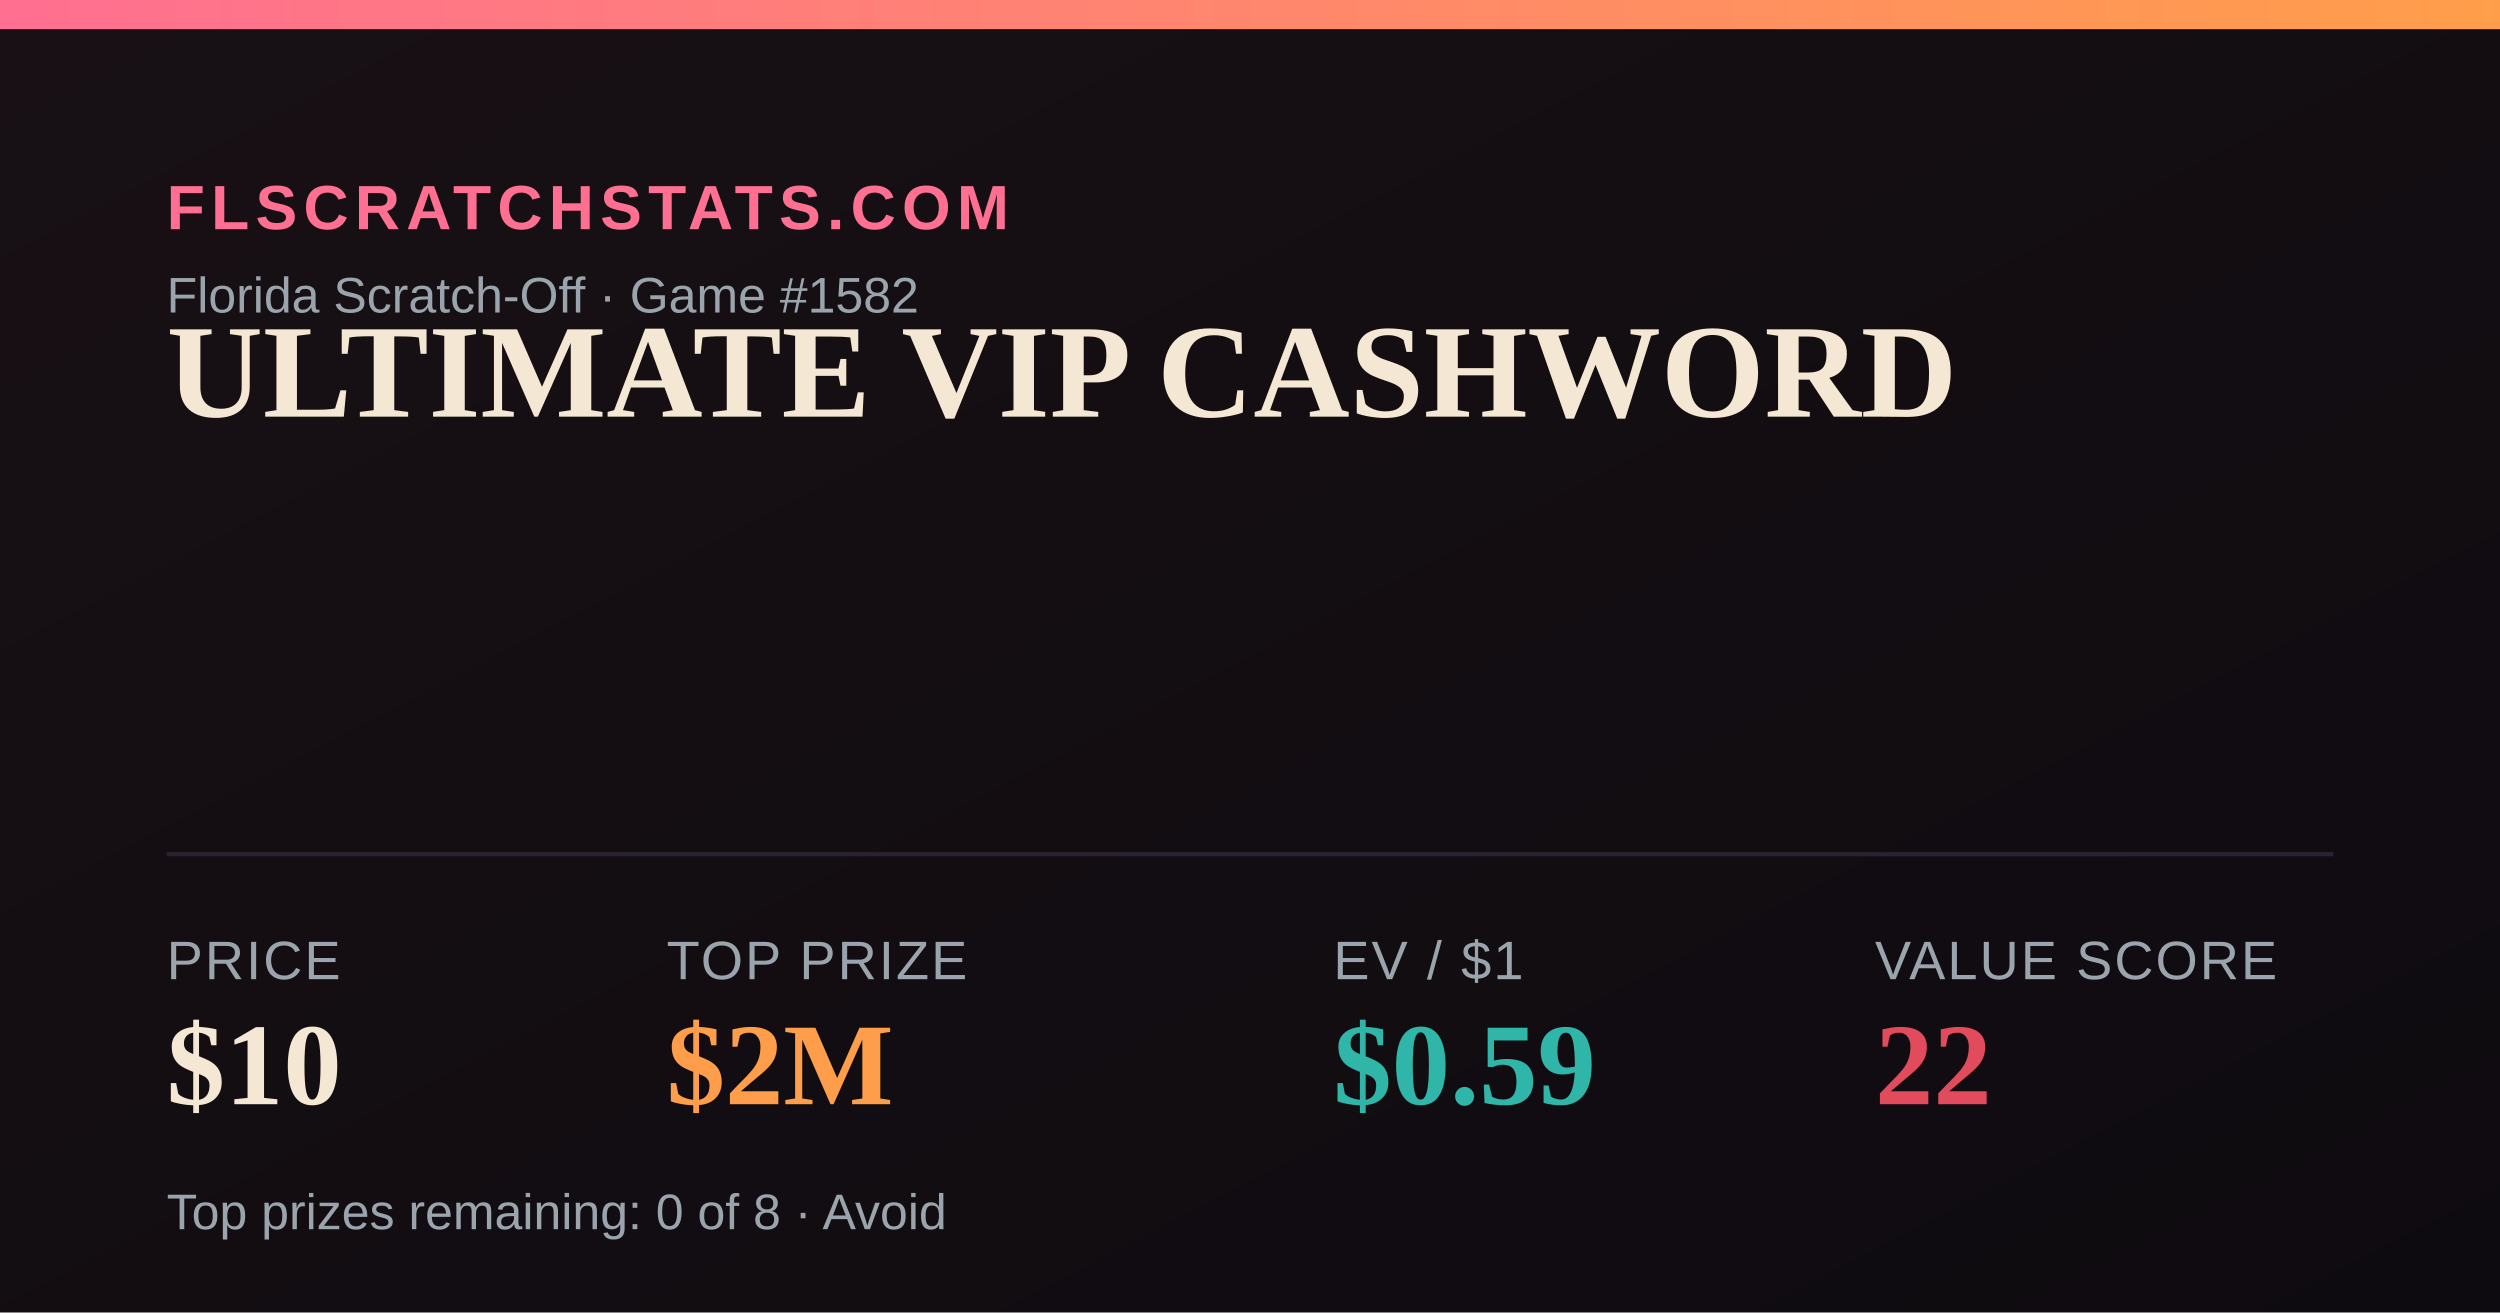
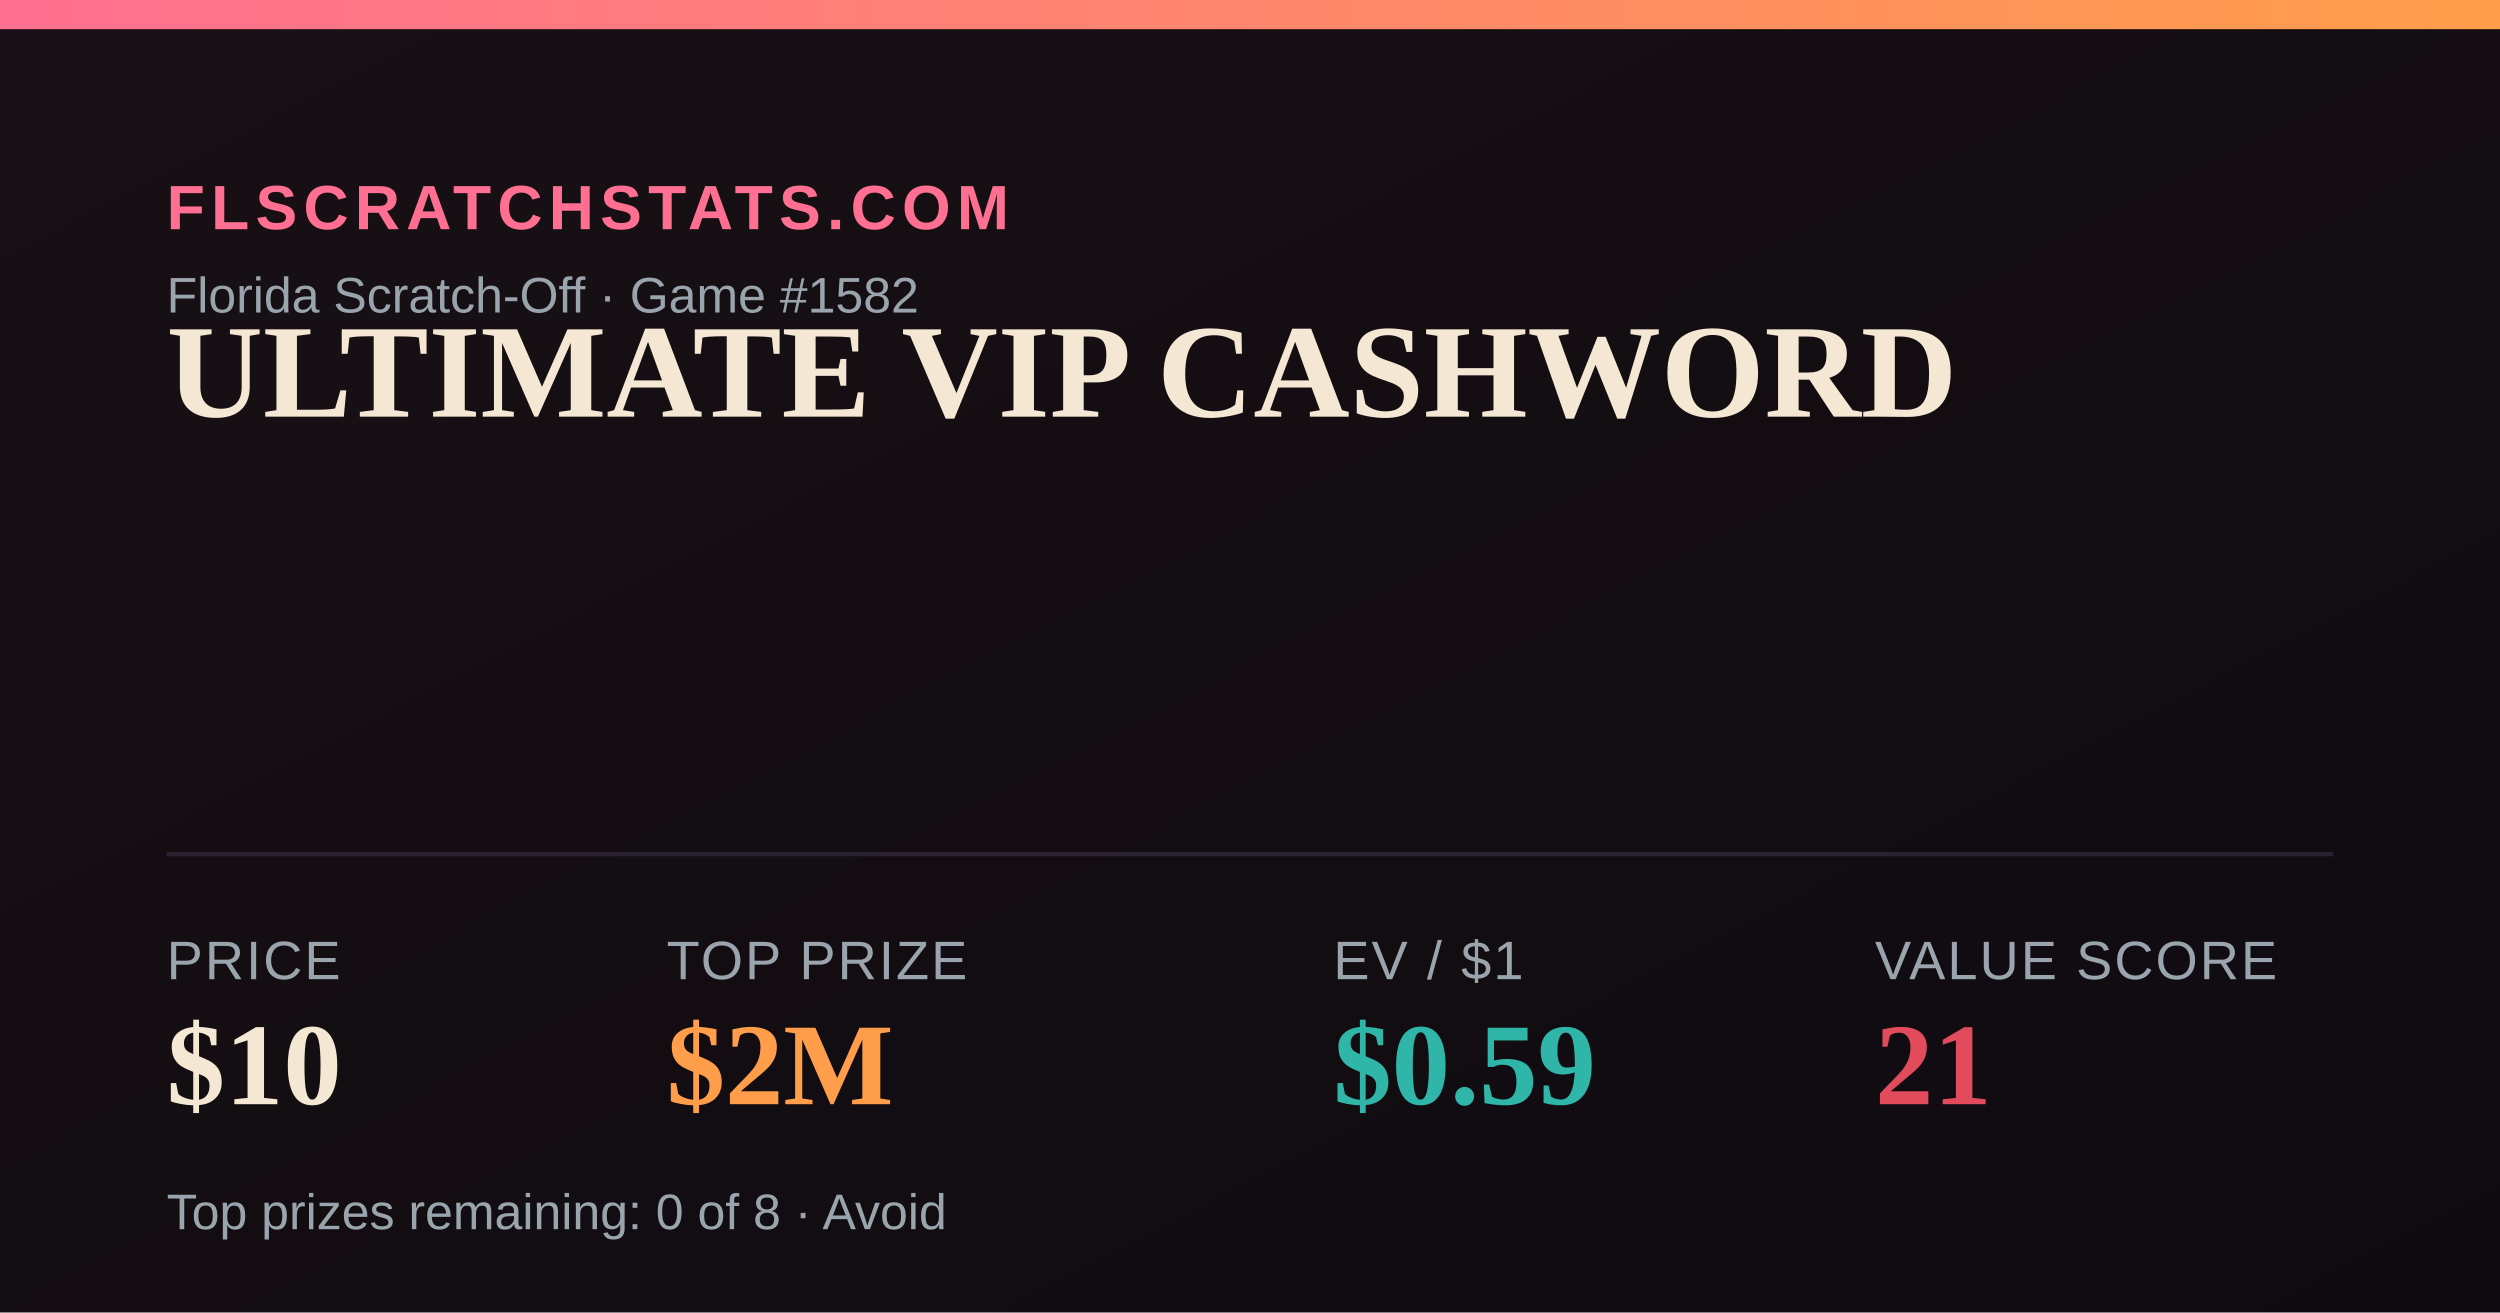
<svg xmlns="http://www.w3.org/2000/svg" width="1200" height="630" viewBox="0 0 1200 630">
  <defs>
    <linearGradient id="bg" x1="0" y1="0" x2="1" y2="1">
      <stop offset="0" stop-color="#181014" />
      <stop offset="1" stop-color="#0e0b10" />
    </linearGradient>
    <linearGradient id="accent" x1="0" y1="0" x2="1" y2="0">
      <stop offset="0" stop-color="#FF6F91" />
      <stop offset="1" stop-color="#FF9E4A" />
    </linearGradient>
  </defs>
  <rect width="1200" height="630" fill="url(#bg)" />
  <rect x="0" y="0" width="1200" height="14" fill="url(#accent)" />
  <text x="80" y="110" font-family="Arial,Helvetica,sans-serif" font-size="30" fill="#FF6F91" letter-spacing="3" font-weight="700">FLSCRATCHSTATS.COM</text>
  <text x="80" y="150" font-family="Arial,Helvetica,sans-serif" font-size="24" fill="#9aa4ad">Florida Scratch-Off · Game #1582</text>
  <text x="80" y="200" font-family="Georgia,'Times New Roman',serif" font-size="64" font-weight="700" fill="#F4E7D3">ULTIMATE VIP CASHWORD</text>
  <line x1="80" y1="410" x2="1120" y2="410" stroke="#2a2230" stroke-width="2" />
  <text x="80" y="470" font-family="Arial,Helvetica,sans-serif" font-size="26" fill="#9aa4ad" letter-spacing="1">PRICE</text>
  <text x="80" y="530" font-family="Georgia,'Times New Roman',serif" font-size="56" font-weight="700" fill="#F4E7D3">$10</text>
  <text x="320" y="470" font-family="Arial,Helvetica,sans-serif" font-size="26" fill="#9aa4ad" letter-spacing="1">TOP PRIZE</text>
  <text x="320" y="530" font-family="Georgia,'Times New Roman',serif" font-size="56" font-weight="700" fill="#FF9E4A">$2M</text>
  <text x="640" y="470" font-family="Arial,Helvetica,sans-serif" font-size="26" fill="#9aa4ad" letter-spacing="1">EV / $1</text>
  <text x="640" y="530" font-family="Georgia,'Times New Roman',serif" font-size="56" font-weight="700" fill="#2FB6A8">$0.59</text>
  <text x="900" y="470" font-family="Arial,Helvetica,sans-serif" font-size="26" fill="#9aa4ad" letter-spacing="1">VALUE SCORE</text>
-   <text x="900" y="530" font-family="Georgia,'Times New Roman',serif" font-size="56" font-weight="700" fill="#E24B5B">22</text>
+   <text x="900" y="530" font-family="Georgia,'Times New Roman',serif" font-size="56" font-weight="700" fill="#E24B5B">21</text>
  <text x="80" y="590" font-family="Arial,Helvetica,sans-serif" font-size="24" fill="#9aa4ad">Top prizes remaining: 0 of 8 · Avoid</text>
</svg>
